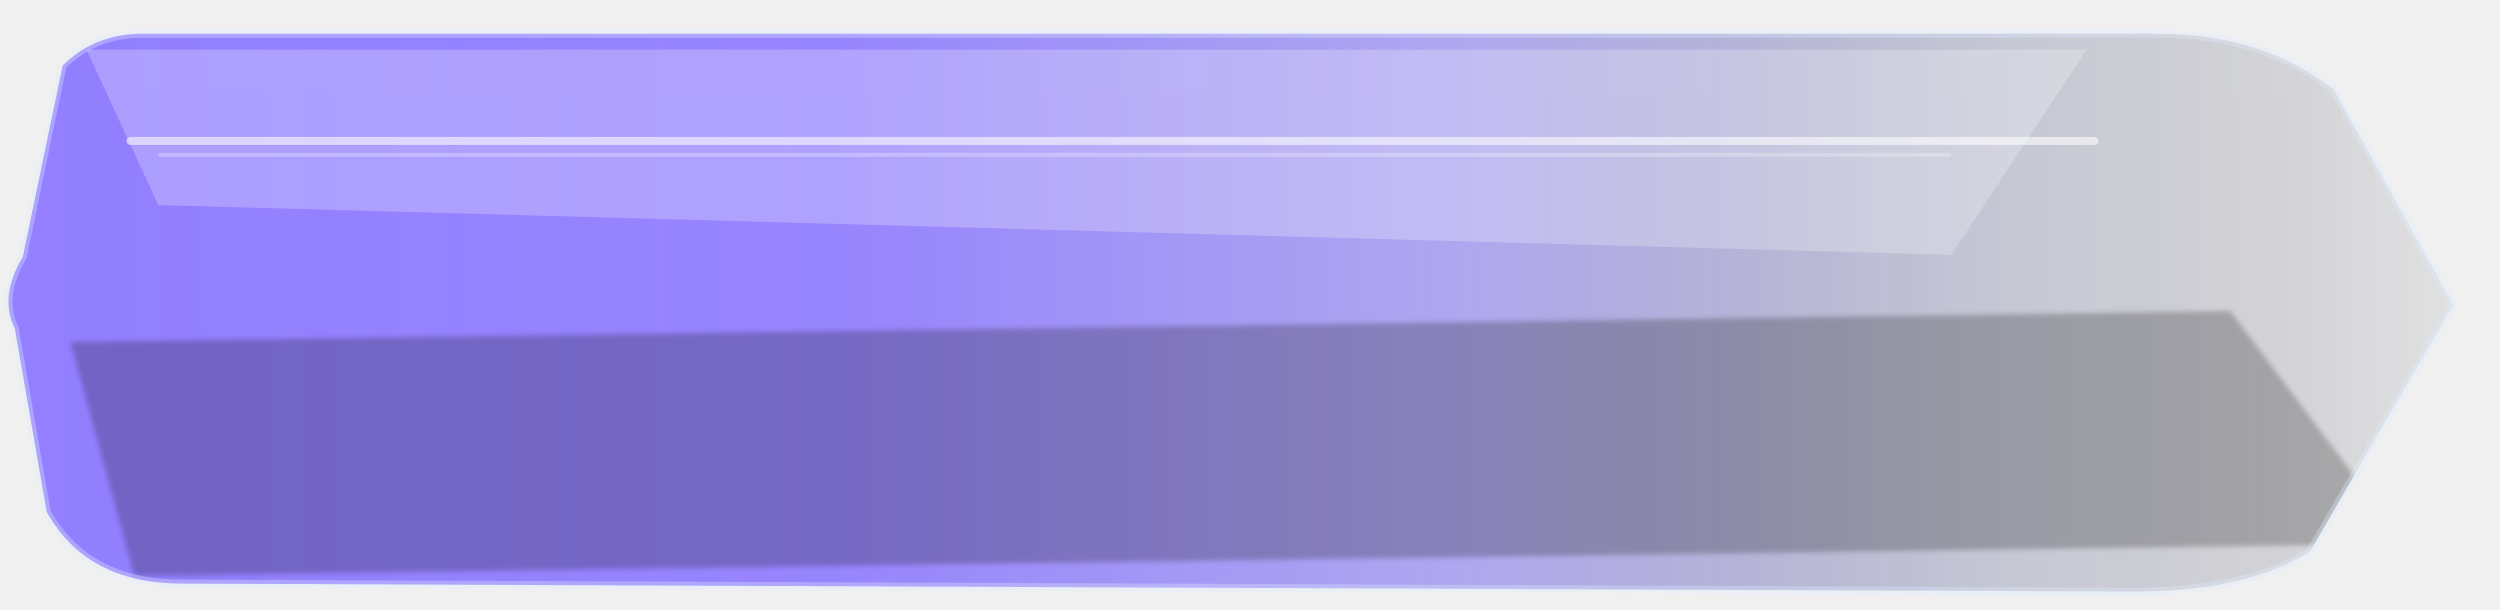
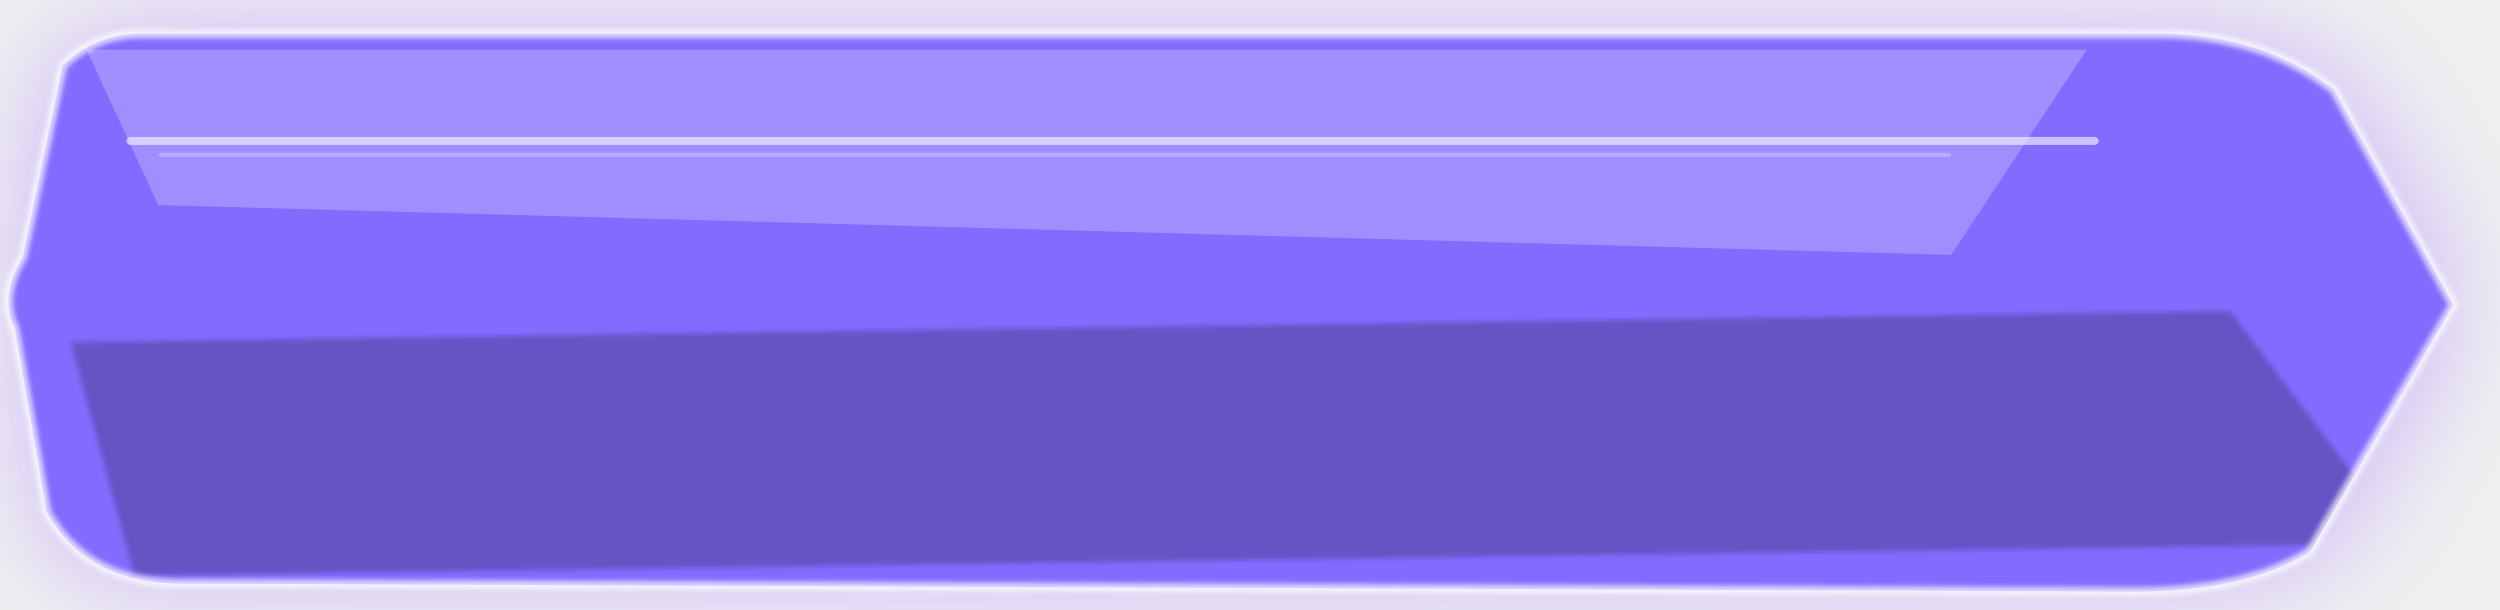
<svg xmlns="http://www.w3.org/2000/svg" width="640" height="156" viewBox="0 0 640 156" fill="none">
  <defs>
-     <linearGradient id="grad-primary_large_hover.svg" x1="0%" y1="50%" x2="100%" y2="50%">
-       <stop offset="0%" stop-color="rgba(137, 116, 255, 0.97)" />
-       <stop offset="34%" stop-color="rgba(137, 116, 255, 0.92)" />
-       <stop offset="60%" stop-color="rgba(139, 126, 237, 0.68)" />
-       <stop offset="82%" stop-color="rgba(81, 86, 135, 0.28)" />
-       <stop offset="100%" stop-color="rgba(12, 16, 28, 0.08)" />
+     <linearGradient id="grad-primary_large_hover.svg" x1="0" y1="0" x2="640" y2="156">
+       <stop offset="0%" stop-color="#7B63FF" />
+       <stop offset="58%" stop-color="#AB86FF" />
+       <stop offset="100%" stop-color="#D8B4FF" />
    </linearGradient>
    <linearGradient id="sheen-primary_large_hover.svg" x1="0" y1="0" x2="0" y2="156">
      <stop offset="0%" stop-color="white" stop-opacity="0.54" />
      <stop offset="42%" stop-color="white" stop-opacity="0.22" />
      <stop offset="100%" stop-color="white" stop-opacity="0" />
    </linearGradient>
+     <filter id="glow-primary_large_hover.svg" x="-35%" y="-60%" width="170%" height="240%">
+       <feGaussianBlur stdDeviation="16" result="blur" />
+     </filter>
    <filter id="soft-primary_large_hover.svg" x="-8%" y="-8%" width="116%" height="116%">
      <feGaussianBlur stdDeviation="0.7" />
    </filter>
    <clipPath id="clip-primary_large_hover.svg">
      <path d="M 22 18     Q 30 10, 42 10     L 548 10     Q 574 10, 592 24     L 622 78.0     L 586 140     Q 570 150, 542 150     L 52 148     Q 28 148, 18 130     L 10 84.0     Q 6 76.0, 12 66.0     L 22 18" />
    </clipPath>
  </defs>
  <g transform="translate(-6.40 -1.56) scale(1.02)">
+     <path d="M 22 18     Q 30 10, 42 10     L 548 10     Q 574 10, 592 24     L 622 78.0     L 586 140     Q 570 150, 542 150     L 52 148     Q 28 148, 18 130     L 10 84.0     Q 6 76.0, 12 66.0     L 22 18" fill="rgba(180,145,255,0.72)" opacity="1" filter="url(#glow-primary_large_hover.svg)" />
    <path d="M 22 18     Q 30 10, 42 10     L 548 10     Q 574 10, 592 24     L 622 78.0     L 586 140     Q 570 150, 542 150     L 52 148     Q 28 148, 18 130     L 10 84.0     Q 6 76.0, 12 66.0     L 22 18" fill="url(#grad-primary_large_hover.svg)" />
    <g clip-path="url(#clip-primary_large_hover.svg)">
      <path d="M 28 14 L 530 14 L 496 65.5 L 46 53.0 Z" fill="white" opacity="0.24" />
      <rect x="38" y="35.9" width="495" height="2" rx="1" fill="white" opacity="0.58" />
      <rect x="46" y="39.9" width="450" height="1" rx="0.5" fill="white" opacity="0.26" />
      <path d="M 24 87.4 L 566 79.6 L 610 138 L 40 146 Z" fill="black" opacity="0.24" filter="url(#soft-primary_large_hover.svg)" />
      <rect x="0" y="0" width="640" height="156" fill="url(#sheen-primary_large_hover.svg)" opacity="0.10" />
    </g>
-     <path d="M 22 18     Q 30 10, 42 10     L 548 10     Q 574 10, 592 24     L 622 78.0     L 586 140     Q 570 150, 542 150     L 52 148     Q 28 148, 18 130     L 10 84.0     Q 6 76.0, 12 66.0     L 22 18" fill="none" stroke="rgba(225, 235, 255, 0.34)" stroke-width="2" stroke-linejoin="round" />
+     <path d="M 22 18     Q 30 10, 42 10     L 548 10     Q 574 10, 592 24     L 622 78.0     L 586 140     Q 570 150, 542 150     L 52 148     Q 28 148, 18 130     L 10 84.0     Q 6 76.0, 12 66.0     L 22 18" stroke="rgba(255,255,255,0.72)" stroke-width="2.2" filter="url(#soft-primary_large_hover.svg)" />
  </g>
</svg>
